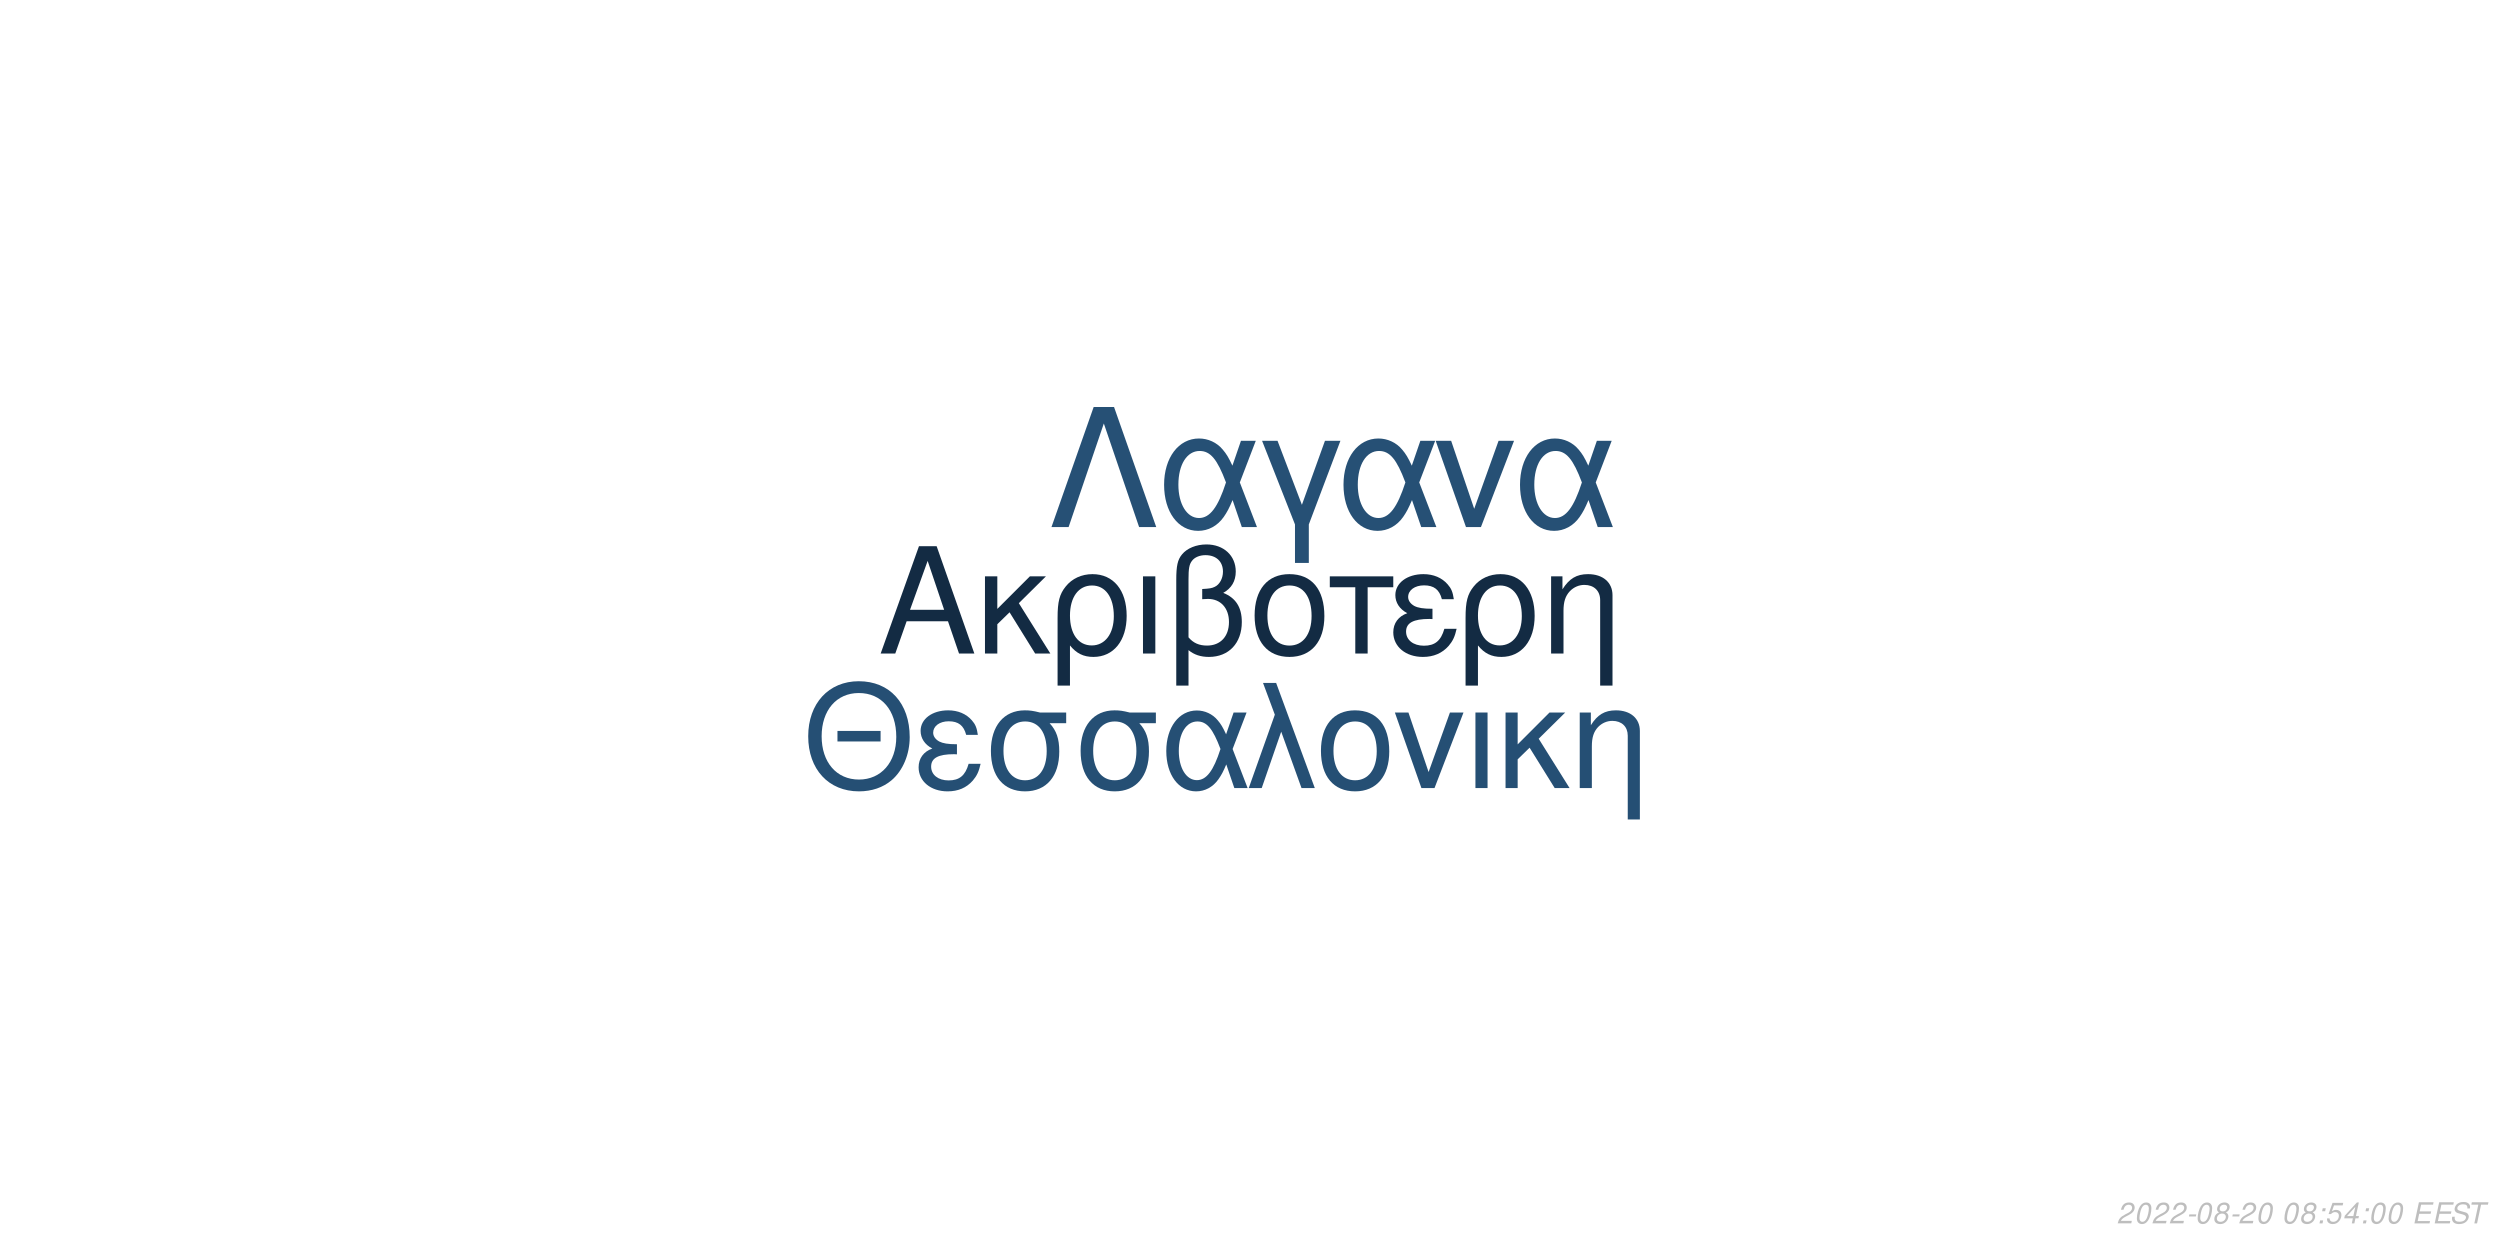
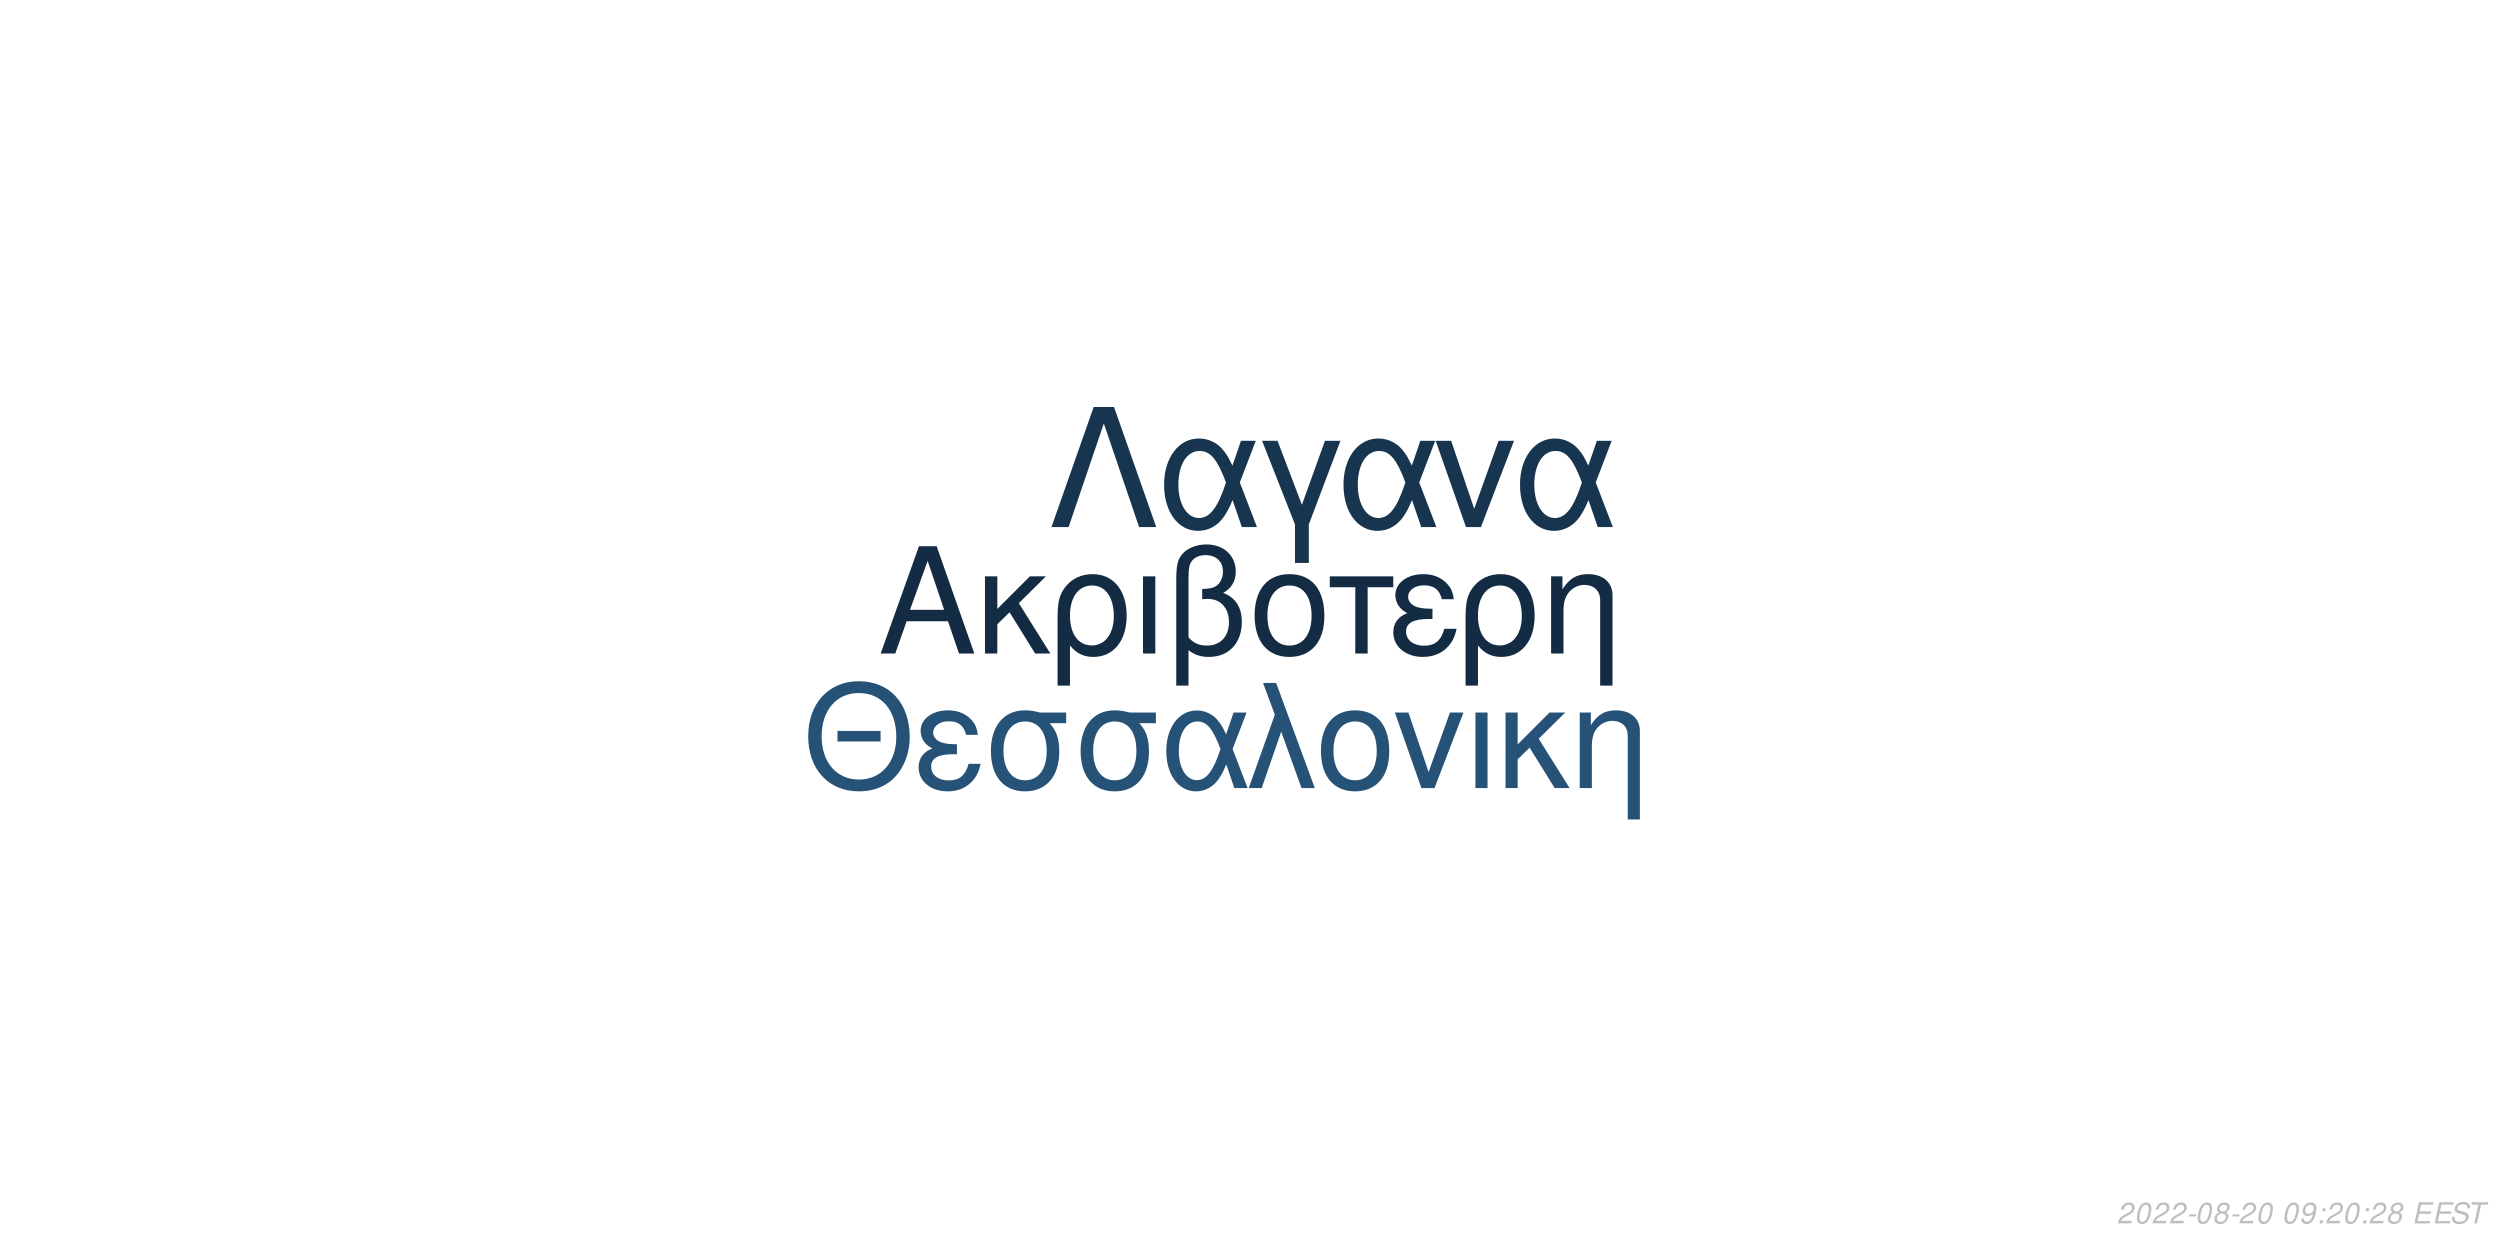
<svg xmlns="http://www.w3.org/2000/svg" xmlns:xlink="http://www.w3.org/1999/xlink" width="864pt" height="432pt" viewBox="0 0 864 432" version="1.1">
  <defs>
    <g>
      <symbol overflow="visible" id="glyph0-0">
        <path style="stroke:none;" d="" />
      </symbol>
      <symbol overflow="visible" id="glyph0-1">
        <path style="stroke:none;" d="M 24.125 -11.141 L 27.938 0 L 33.234 0 L 20.203 -37.094 L 14.094 -37.094 L 0.859 0 L 5.906 0 L 9.828 -11.141 Z M 22.797 -15.109 L 11 -15.109 L 17.094 -32.016 Z M 22.797 -15.109 " />
      </symbol>
      <symbol overflow="visible" id="glyph0-2">
        <path style="stroke:none;" d="M 7.172 -15.422 L 7.172 -26.672 L 2.906 -26.672 L 2.906 0 L 7.172 0 L 7.172 -10.125 L 11.406 -14.25 L 20.25 0 L 25.5 0 L 14.609 -17.406 L 23.969 -26.672 L 18.422 -26.672 Z M 7.172 -15.422 " />
      </symbol>
      <symbol overflow="visible" id="glyph0-3">
        <path style="stroke:none;" d="M 3 11.094 L 7.281 11.094 L 7.281 -2.797 C 9.516 -0.047 11.953 1.172 15.375 1.172 C 22.344 1.172 26.875 -4.422 26.875 -13.031 C 26.875 -21.891 22.297 -27.438 15.062 -27.438 C 11.297 -27.438 7.984 -25.906 5.797 -23.156 C 3.672 -20.516 3 -17.969 3 -12.359 Z M 14.906 -23.516 C 19.547 -23.516 22.438 -19.438 22.438 -12.922 C 22.438 -6.812 19.391 -2.797 14.812 -2.797 C 10.172 -2.797 7.281 -6.766 7.281 -13.125 C 7.281 -19.484 10.234 -23.516 14.906 -23.516 Z M 14.906 -23.516 " />
      </symbol>
      <symbol overflow="visible" id="glyph0-4">
        <path style="stroke:none;" d="M 3.516 0 L 7.781 0 L 7.781 -26.672 L 3.516 -26.672 Z M 3.516 0 " />
      </symbol>
      <symbol overflow="visible" id="glyph0-5">
        <path style="stroke:none;" d="M 4.016 11.094 L 8.25 11.094 L 8.25 -1.172 C 10.172 0.406 12.422 1.172 15.312 1.172 C 22.188 1.172 26.672 -3.609 26.672 -10.891 C 26.672 -15.984 24.578 -19.234 20.25 -20.969 C 23.109 -22.547 24.578 -25.031 24.578 -28.344 C 24.578 -33.844 20.406 -37.703 14.453 -37.703 C 10.938 -37.703 7.734 -36.391 6 -34.25 C 4.484 -32.422 4.016 -30.328 4.016 -25.391 Z M 8.25 -25.656 C 8.25 -29.359 8.5 -30.844 9.469 -32.062 C 10.375 -33.281 12.156 -34 14.094 -34 C 17.812 -34 20.156 -31.812 20.156 -28.297 C 20.156 -25.953 18.984 -23.812 17.297 -23.047 C 16.281 -22.547 15.469 -22.438 12.984 -22.297 L 12.984 -18.781 C 13.734 -18.828 14.344 -18.875 14.969 -18.875 C 19.344 -18.875 22.234 -15.719 22.234 -10.891 C 22.234 -5.906 19.281 -2.75 14.656 -2.75 C 11.953 -2.75 9.922 -3.609 8.25 -5.594 Z M 8.25 -25.656 " />
      </symbol>
      <symbol overflow="visible" id="glyph0-6">
        <path style="stroke:none;" d="M 14.094 -27.438 C 6.562 -27.438 2.094 -22.094 2.094 -13.125 C 2.094 -4.125 6.562 1.172 14.141 1.172 C 21.672 1.172 26.203 -4.172 26.203 -12.922 C 26.203 -22.188 21.828 -27.438 14.094 -27.438 Z M 14.141 -23.516 C 18.938 -23.516 21.781 -19.594 21.781 -12.984 C 21.781 -6.672 18.828 -2.75 14.141 -2.75 C 9.422 -2.75 6.516 -6.672 6.516 -13.125 C 6.516 -19.594 9.422 -23.516 14.141 -23.516 Z M 14.141 -23.516 " />
      </symbol>
      <symbol overflow="visible" id="glyph0-7">
        <path style="stroke:none;" d="M 7.891 0 L 12.156 0 L 12.156 -22.906 L 21.016 -22.906 L 21.016 -26.672 L -0.922 -26.672 L -0.922 -22.906 L 7.891 -22.906 Z M 7.891 0 " />
      </symbol>
      <symbol overflow="visible" id="glyph0-8">
        <path style="stroke:none;" d="M 14.562 -15.469 C 11.344 -15.469 9.562 -15.781 8.297 -16.438 C 6.922 -17.203 6.156 -18.328 6.156 -19.547 C 6.156 -21.891 8.453 -23.562 11.656 -23.562 C 15.062 -23.562 16.953 -22.094 17.812 -18.781 L 21.938 -18.781 C 21.578 -21.266 21.062 -22.5 19.797 -23.922 C 17.812 -26.203 14.906 -27.438 11.453 -27.438 C 5.797 -27.438 1.734 -24.375 1.734 -20.203 C 1.734 -17.609 3.156 -15.375 5.859 -13.938 C 2.797 -12.875 1.016 -10.484 1.016 -7.328 C 1.016 -2.391 5.297 1.172 11.25 1.172 C 14.969 1.172 17.906 -0.109 20.156 -2.641 C 21.578 -4.328 22.297 -5.797 22.906 -8.547 L 18.672 -8.547 C 17.5 -4.422 15.422 -2.703 11.609 -2.703 C 7.938 -2.703 5.438 -4.688 5.438 -7.578 C 5.438 -10.578 7.938 -11.953 13.484 -11.953 C 13.641 -11.953 14.094 -11.953 14.562 -11.906 Z M 14.562 -15.469 " />
      </symbol>
      <symbol overflow="visible" id="glyph0-9">
        <path style="stroke:none;" d="M 3.562 -26.672 L 3.562 0 L 7.844 0 L 7.844 -14.703 C 7.844 -17.906 8.5 -19.891 10.031 -21.531 C 11.406 -22.953 13.188 -23.719 15.062 -23.719 C 18.375 -23.719 20.516 -21.672 20.516 -18.469 L 20.516 11.094 L 24.781 11.094 L 24.781 -20.156 C 24.781 -24.578 21.469 -27.438 16.328 -27.438 C 12.359 -27.438 9.828 -25.906 7.484 -22.188 L 7.484 -26.672 Z M 3.562 -26.672 " />
      </symbol>
      <symbol overflow="visible" id="glyph1-0">
        <path style="stroke:none;" d="" />
      </symbol>
      <symbol overflow="visible" id="glyph1-1">
        <path style="stroke:none;" d="M 26.859 -19.734 L 11.953 -19.734 L 11.953 -16.094 L 26.859 -16.094 Z M 19.328 -36.922 C 8.922 -36.922 1.844 -29.25 1.844 -17.891 C 1.844 -6.484 8.875 1.141 19.391 1.141 C 23.812 1.141 27.703 -0.203 30.641 -2.688 C 34.578 -6.031 36.922 -11.656 36.922 -17.594 C 36.922 -29.297 30 -36.922 19.328 -36.922 Z M 19.328 -32.844 C 27.203 -32.844 32.281 -26.906 32.281 -17.688 C 32.281 -8.922 27.062 -2.938 19.391 -2.938 C 11.609 -2.938 6.484 -8.922 6.484 -17.891 C 6.484 -26.859 11.609 -32.844 19.328 -32.844 Z M 19.328 -32.844 " />
      </symbol>
      <symbol overflow="visible" id="glyph1-2">
        <path style="stroke:none;" d="M 14.25 -15.141 C 11.109 -15.141 9.375 -15.453 8.125 -16.094 C 6.781 -16.844 6.031 -17.938 6.031 -19.141 C 6.031 -21.422 8.266 -23.078 11.406 -23.078 C 14.75 -23.078 16.594 -21.625 17.438 -18.391 L 21.469 -18.391 C 21.125 -20.828 20.625 -22.031 19.391 -23.422 C 17.438 -25.656 14.594 -26.859 11.219 -26.859 C 5.688 -26.859 1.688 -23.875 1.688 -19.781 C 1.688 -17.234 3.094 -15.047 5.734 -13.656 C 2.734 -12.609 1 -10.266 1 -7.172 C 1 -2.344 5.188 1.141 11.016 1.141 C 14.656 1.141 17.547 -0.094 19.734 -2.594 C 21.125 -4.234 21.828 -5.688 22.422 -8.375 L 18.281 -8.375 C 17.141 -4.328 15.094 -2.641 11.359 -2.641 C 7.766 -2.641 5.328 -4.578 5.328 -7.422 C 5.328 -10.359 7.766 -11.703 13.203 -11.703 C 13.359 -11.703 13.797 -11.703 14.25 -11.656 Z M 14.25 -15.141 " />
      </symbol>
      <symbol overflow="visible" id="glyph1-3">
        <path style="stroke:none;" d="M 29 -26.109 L 19.938 -26.109 C 17.594 -26.703 16.438 -26.859 14.703 -26.859 C 7.469 -26.859 2.984 -21.469 2.984 -12.859 C 2.984 -4.031 7.375 1.141 14.797 1.141 C 22.172 1.141 26.609 -4.078 26.609 -12.656 C 26.609 -17.047 25.656 -19.828 23.266 -22.422 L 29 -22.422 Z M 14.797 -23.016 C 19.531 -23.016 22.266 -19.234 22.266 -12.75 C 22.266 -6.531 19.438 -2.688 14.797 -2.688 C 10.172 -2.688 7.328 -6.531 7.328 -12.859 C 7.328 -19.188 10.172 -23.016 14.797 -23.016 Z M 14.797 -23.016 " />
      </symbol>
      <symbol overflow="visible" id="glyph1-4">
        <path style="stroke:none;" d="M 29.344 -26.109 L 24.859 -26.109 L 22.266 -18.578 C 21.125 -21.031 20.484 -22.125 19.328 -23.469 C 17.547 -25.609 14.906 -26.812 12.156 -26.812 C 5.984 -26.812 1.594 -20.984 1.594 -12.812 C 1.594 -4.578 5.828 1.141 11.906 1.141 C 14.953 1.141 17.734 -0.344 19.625 -3.047 C 20.672 -4.531 21.281 -5.688 22.328 -8.172 L 25.109 0 L 29.703 0 L 24.516 -13.5 Z M 20.328 -13.5 C 17.891 -5.922 15.453 -2.734 12.156 -2.734 C 8.516 -2.734 5.922 -6.922 5.922 -12.812 C 5.922 -18.938 8.516 -23.016 12.359 -23.016 C 15.594 -23.016 17.688 -20.531 20.328 -13.5 Z M 20.328 -13.5 " />
      </symbol>
      <symbol overflow="visible" id="glyph1-5">
        <path style="stroke:none;" d="M 1.094 0 L 5.578 0 L 12.312 -19.484 L 19.328 0 L 23.922 0 L 10.562 -36.328 L 6.031 -36.328 L 10.109 -25.359 Z M 1.094 0 " />
      </symbol>
      <symbol overflow="visible" id="glyph1-6">
        <path style="stroke:none;" d="M 13.797 -26.859 C 6.422 -26.859 2.047 -21.625 2.047 -12.859 C 2.047 -4.031 6.422 1.141 13.859 1.141 C 21.234 1.141 25.656 -4.078 25.656 -12.656 C 25.656 -21.719 21.375 -26.859 13.797 -26.859 Z M 13.859 -23.016 C 18.531 -23.016 21.328 -19.188 21.328 -12.703 C 21.328 -6.531 18.438 -2.688 13.859 -2.688 C 9.219 -2.688 6.375 -6.531 6.375 -12.859 C 6.375 -19.188 9.219 -23.016 13.859 -23.016 Z M 13.859 -23.016 " />
      </symbol>
      <symbol overflow="visible" id="glyph1-7">
        <path style="stroke:none;" d="M 14.297 0 L 24.312 -26.109 L 19.625 -26.109 L 12.25 -5.531 L 5.281 -26.109 L 0.594 -26.109 L 9.766 0 Z M 14.297 0 " />
      </symbol>
      <symbol overflow="visible" id="glyph1-8">
        <path style="stroke:none;" d="M 3.438 0 L 7.625 0 L 7.625 -26.109 L 3.438 -26.109 Z M 3.438 0 " />
      </symbol>
      <symbol overflow="visible" id="glyph1-9">
        <path style="stroke:none;" d="M 7.031 -15.094 L 7.031 -26.109 L 2.844 -26.109 L 2.844 0 L 7.031 0 L 7.031 -9.922 L 11.156 -13.953 L 19.828 0 L 24.969 0 L 14.297 -17.047 L 23.469 -26.109 L 18.031 -26.109 Z M 7.031 -15.094 " />
      </symbol>
      <symbol overflow="visible" id="glyph1-10">
        <path style="stroke:none;" d="M 3.484 -26.109 L 3.484 0 L 7.672 0 L 7.672 -14.406 C 7.672 -17.547 8.328 -19.484 9.812 -21.078 C 11.156 -22.469 12.906 -23.219 14.75 -23.219 C 17.984 -23.219 20.078 -21.234 20.078 -18.094 L 20.078 10.859 L 24.266 10.859 L 24.266 -19.734 C 24.266 -24.062 21.031 -26.859 16 -26.859 C 12.109 -26.859 9.609 -25.359 7.328 -21.719 L 7.328 -26.109 Z M 3.484 -26.109 " />
      </symbol>
      <symbol overflow="visible" id="glyph2-0">
        <path style="stroke:none;" d="" />
      </symbol>
      <symbol overflow="visible" id="glyph2-1">
        <path style="stroke:none;" d="M 22.531 -41.484 L 15.484 -41.484 L 0.906 0 L 6.828 0 L 19 -35.797 L 31.188 0 L 37.109 0 Z M 22.531 -41.484 " />
      </symbol>
      <symbol overflow="visible" id="glyph2-2">
        <path style="stroke:none;" d="M 33.516 -29.812 L 28.391 -29.812 L 25.438 -21.219 C 24.125 -24.016 23.391 -25.266 22.078 -26.797 C 20.031 -29.25 17.016 -30.609 13.891 -30.609 C 6.828 -30.609 1.828 -23.953 1.828 -14.625 C 1.828 -5.234 6.656 1.312 13.594 1.312 C 17.078 1.312 20.266 -0.391 22.422 -3.469 C 23.609 -5.172 24.297 -6.484 25.5 -9.328 L 28.688 0 L 33.922 0 L 28 -15.422 Z M 23.219 -15.422 C 20.422 -6.766 17.641 -3.125 13.891 -3.125 C 9.734 -3.125 6.766 -7.906 6.766 -14.625 C 6.766 -21.625 9.734 -26.297 14.109 -26.297 C 17.812 -26.297 20.203 -23.453 23.219 -15.422 Z M 23.219 -15.422 " />
      </symbol>
      <symbol overflow="visible" id="glyph2-3">
        <path style="stroke:none;" d="M 12.062 12.406 L 16.844 12.406 L 16.844 -0.906 L 27.766 -29.812 L 22.422 -29.812 L 14.453 -7.688 L 6.031 -29.812 L 0.688 -29.812 L 12.062 -0.906 Z M 12.062 12.406 " />
      </symbol>
      <symbol overflow="visible" id="glyph2-4">
        <path style="stroke:none;" d="M 16.328 0 L 27.766 -29.812 L 22.422 -29.812 L 14 -6.312 L 6.031 -29.812 L 0.688 -29.812 L 11.156 0 Z M 16.328 0 " />
      </symbol>
      <symbol overflow="visible" id="glyph3-0">
        <path style="stroke:none;" d="" />
      </symbol>
      <symbol overflow="visible" id="glyph3-1">
        <path style="stroke:none;" d="M 5.234 -0.875 L 1.469 -0.875 C 1.641 -1.375 2.203 -1.891 3.109 -2.344 L 4.234 -2.938 C 5.562 -3.625 6.219 -4.469 6.219 -5.484 C 6.219 -5.938 6.062 -6.359 5.797 -6.656 C 5.469 -7.047 4.984 -7.234 4.312 -7.234 C 2.766 -7.234 1.891 -6.453 1.484 -4.734 L 2.375 -4.734 C 2.484 -5.188 2.609 -5.484 2.797 -5.75 C 3.094 -6.203 3.609 -6.453 4.188 -6.453 C 4.891 -6.453 5.344 -6.031 5.344 -5.375 C 5.344 -4.703 4.859 -4.094 4.016 -3.656 L 2.984 -3.125 C 1.234 -2.188 0.797 -1.656 0.344 -0.016 L 5.047 -0.016 Z M 5.234 -0.875 " />
      </symbol>
      <symbol overflow="visible" id="glyph3-2">
        <path style="stroke:none;" d="M 4.203 -7.234 C 3.375 -7.234 2.688 -6.812 2.125 -5.984 C 1.484 -5.047 0.984 -3.188 0.984 -1.734 C 0.984 -1.109 1.172 -0.562 1.484 -0.266 C 1.797 0.047 2.281 0.234 2.766 0.234 C 3.625 0.234 4.281 -0.156 4.859 -1.016 C 5.516 -1.953 6 -3.797 6 -5.266 C 6 -6.5 5.328 -7.234 4.203 -7.234 Z M 4.094 -6.453 C 4.734 -6.453 5.125 -5.984 5.125 -5.156 C 5.125 -4.203 4.781 -2.625 4.406 -1.812 C 3.984 -0.938 3.516 -0.547 2.875 -0.547 C 2.25 -0.547 1.875 -1.031 1.875 -1.828 C 1.875 -2.797 2.203 -4.344 2.594 -5.203 C 2.984 -6.047 3.453 -6.453 4.094 -6.453 Z M 4.094 -6.453 " />
      </symbol>
      <symbol overflow="visible" id="glyph3-3">
        <path style="stroke:none;" d="M 3.516 -3.125 L 1.125 -3.125 L 0.969 -2.406 L 3.359 -2.406 Z M 3.516 -3.125 " />
      </symbol>
      <symbol overflow="visible" id="glyph3-4">
        <path style="stroke:none;" d="M 4.766 -3.797 C 5.078 -3.969 5.234 -4.078 5.438 -4.234 C 5.812 -4.594 6.062 -5.172 6.062 -5.734 C 6.062 -6.625 5.344 -7.234 4.266 -7.234 C 2.812 -7.234 1.703 -6.219 1.703 -4.875 C 1.703 -4.406 1.875 -4.125 2.359 -3.812 C 1.297 -3.312 0.75 -2.516 0.75 -1.469 C 0.75 -0.438 1.547 0.234 2.812 0.234 C 3.656 0.234 4.359 -0.094 4.938 -0.734 C 5.359 -1.234 5.609 -1.859 5.609 -2.438 C 5.609 -3.047 5.312 -3.516 4.766 -3.797 Z M 4.109 -6.453 C 4.797 -6.453 5.188 -6.125 5.188 -5.578 C 5.188 -5.266 5.062 -4.922 4.859 -4.672 C 4.562 -4.312 4.188 -4.156 3.656 -4.156 C 2.984 -4.156 2.594 -4.453 2.594 -4.984 C 2.594 -5.859 3.203 -6.453 4.109 -6.453 Z M 3.453 -3.406 C 4.234 -3.406 4.734 -2.984 4.734 -2.312 C 4.734 -1.312 3.922 -0.547 2.875 -0.547 C 2.125 -0.547 1.625 -0.969 1.625 -1.625 C 1.625 -2.609 2.438 -3.406 3.453 -3.406 Z M 3.453 -3.406 " />
      </symbol>
      <symbol overflow="visible" id="glyph3-5">
        <path style="stroke:none;" d="" />
      </symbol>
      <symbol overflow="visible" id="glyph3-6">
+         <path style="stroke:none;" d="M 0.844 -1.656 C 0.844 -1.547 0.844 -1.438 0.844 -1.375 C 0.844 -0.406 1.531 0.234 2.578 0.234 C 3.203 0.234 3.766 0.016 4.297 -0.438 C 4.938 -1 5.312 -1.656 5.594 -2.719 C 5.844 -3.672 6.016 -4.766 6.016 -5.375 C 6.016 -5.844 5.844 -6.328 5.547 -6.656 C 5.203 -7.031 4.703 -7.234 4.062 -7.234 C 2.516 -7.234 1.297 -5.938 1.297 -4.266 C 1.297 -3.203 1.984 -2.547 3.047 -2.547 C 3.484 -2.547 3.953 -2.672 4.281 -2.891 C 4.406 -2.984 4.547 -3.078 4.828 -3.344 C 4.438 -1.484 3.703 -0.547 2.703 -0.547 C 2.109 -0.547 1.719 -0.938 1.719 -1.547 L 1.719 -1.656 Z M 3.953 -6.453 C 4.625 -6.453 5.141 -5.953 5.141 -5.281 C 5.141 -4.188 4.312 -3.312 3.297 -3.312 C 2.594 -3.312 2.172 -3.734 2.172 -4.453 C 2.172 -5.562 2.984 -6.453 3.953 -6.453 Z M 3.953 -6.453 " />
+       </symbol>
+       <symbol overflow="visible" id="glyph3-7">
        <path style="stroke:none;" d="M 2.359 -1.031 L 1.312 -1.031 L 1.094 0 L 2.141 0 Z M 3.266 -5.234 L 2.219 -5.234 L 2 -4.203 L 3.047 -4.203 Z M 3.266 -5.234 " />
      </symbol>
-       <symbol overflow="visible" id="glyph3-7">
-         <path style="stroke:none;" d="M 6.297 -7.094 L 2.594 -7.094 L 1.234 -3.234 L 2.047 -3.234 C 2.656 -3.766 2.938 -3.906 3.531 -3.906 C 4.328 -3.906 4.797 -3.453 4.797 -2.688 C 4.797 -1.438 3.969 -0.547 2.828 -0.547 C 2.031 -0.547 1.609 -0.938 1.578 -1.734 L 0.703 -1.734 L 0.703 -1.516 C 0.703 -0.938 0.844 -0.547 1.188 -0.266 C 1.562 0.062 2.078 0.234 2.703 0.234 C 3.656 0.234 4.391 -0.156 4.984 -0.922 C 5.422 -1.5 5.672 -2.234 5.672 -2.953 C 5.672 -4 4.938 -4.672 3.812 -4.672 C 3.328 -4.672 2.906 -4.547 2.406 -4.234 L 3.109 -6.219 L 6.109 -6.219 Z M 6.297 -7.094 " />
-       </symbol>
      <symbol overflow="visible" id="glyph3-8">
-         <path style="stroke:none;" d="M 3.625 -1.75 L 3.266 0 L 4.141 0 L 4.516 -1.75 L 5.562 -1.75 L 5.734 -2.531 L 4.688 -2.531 L 5.688 -7.234 L 5.016 -7.234 L 0.844 -2.672 L 0.641 -1.75 Z M 3.797 -2.531 L 1.594 -2.531 L 4.469 -5.703 Z M 3.797 -2.531 " />
+         <path style="stroke:none;" d="M 2.547 -3.312 L 6.5 -3.312 L 6.688 -4.141 L 2.719 -4.141 L 3.219 -6.469 L 7.344 -6.469 L 7.516 -7.297 L 2.453 -7.297 L 0.906 0 L 6.125 0 L 6.297 -0.812 L 2.016 -0.812 Z M 2.547 -3.312 " />
      </symbol>
      <symbol overflow="visible" id="glyph3-9">
-         <path style="stroke:none;" d="M 2.547 -3.312 L 6.5 -3.312 L 6.688 -4.141 L 2.719 -4.141 L 3.219 -6.469 L 7.344 -6.469 L 7.516 -7.297 L 2.453 -7.297 L 0.906 0 L 6.125 0 L 6.297 -0.812 L 2.016 -0.812 Z M 2.547 -3.312 " />
+         <path style="stroke:none;" d="M 7.062 -5.156 C 7.125 -5.438 7.141 -5.562 7.141 -5.703 C 7.141 -6.156 6.938 -6.594 6.594 -6.891 C 6.188 -7.25 5.656 -7.406 4.875 -7.406 C 3.844 -7.406 3.047 -7.125 2.5 -6.562 C 2.094 -6.141 1.781 -5.438 1.781 -4.922 C 1.781 -4.297 2.219 -3.766 2.891 -3.562 L 4.594 -3.094 C 5.406 -2.859 5.734 -2.578 5.734 -2.094 C 5.734 -1.781 5.547 -1.406 5.266 -1.141 C 4.844 -0.766 4.266 -0.578 3.453 -0.578 C 2.328 -0.578 1.812 -0.984 1.812 -1.906 C 1.812 -2.047 1.812 -2.125 1.844 -2.312 L 0.984 -2.312 C 0.906 -2.062 0.891 -1.906 0.891 -1.688 C 0.891 -0.484 1.797 0.234 3.297 0.234 C 4.359 0.234 5.234 -0.062 5.812 -0.609 C 6.344 -1.078 6.688 -1.797 6.688 -2.375 C 6.688 -2.641 6.609 -2.906 6.453 -3.156 C 6.234 -3.5 5.938 -3.703 5.469 -3.828 L 3.75 -4.312 C 2.984 -4.547 2.734 -4.734 2.734 -5.188 C 2.734 -5.547 2.875 -5.844 3.188 -6.109 C 3.547 -6.438 4.031 -6.594 4.703 -6.594 C 5.266 -6.594 5.688 -6.484 5.906 -6.297 C 6.094 -6.125 6.219 -5.797 6.219 -5.516 C 6.219 -5.422 6.203 -5.344 6.188 -5.156 Z M 7.062 -5.156 " />
      </symbol>
      <symbol overflow="visible" id="glyph3-10">
-         <path style="stroke:none;" d="M 7.062 -5.156 C 7.125 -5.438 7.141 -5.562 7.141 -5.703 C 7.141 -6.156 6.938 -6.594 6.594 -6.891 C 6.188 -7.25 5.656 -7.406 4.875 -7.406 C 3.844 -7.406 3.047 -7.125 2.5 -6.562 C 2.094 -6.141 1.781 -5.438 1.781 -4.922 C 1.781 -4.297 2.219 -3.766 2.891 -3.562 L 4.594 -3.094 C 5.406 -2.859 5.734 -2.578 5.734 -2.094 C 5.734 -1.781 5.547 -1.406 5.266 -1.141 C 4.844 -0.766 4.266 -0.578 3.453 -0.578 C 2.328 -0.578 1.812 -0.984 1.812 -1.906 C 1.812 -2.047 1.812 -2.125 1.844 -2.312 L 0.984 -2.312 C 0.906 -2.062 0.891 -1.906 0.891 -1.688 C 0.891 -0.484 1.797 0.234 3.297 0.234 C 4.359 0.234 5.234 -0.062 5.812 -0.609 C 6.344 -1.078 6.688 -1.797 6.688 -2.375 C 6.688 -2.641 6.609 -2.906 6.453 -3.156 C 6.234 -3.5 5.938 -3.703 5.469 -3.828 L 3.75 -4.312 C 2.984 -4.547 2.734 -4.734 2.734 -5.188 C 2.734 -5.547 2.875 -5.844 3.188 -6.109 C 3.547 -6.438 4.031 -6.594 4.703 -6.594 C 5.266 -6.594 5.688 -6.484 5.906 -6.297 C 6.094 -6.125 6.219 -5.797 6.219 -5.516 C 6.219 -5.422 6.203 -5.344 6.188 -5.156 Z M 7.062 -5.156 " />
-       </symbol>
-       <symbol overflow="visible" id="glyph3-11">
        <path style="stroke:none;" d="M 4.938 -6.469 L 7.312 -6.469 L 7.484 -7.297 L 1.75 -7.297 L 1.578 -6.469 L 3.984 -6.469 L 2.609 0 L 3.547 0 Z M 4.938 -6.469 " />
      </symbol>
    </g>
  </defs>
  <g id="surface1">
    <rect x="0" y="0" width="864" height="432" style="fill:rgb(100%,100%,100%);fill-opacity:1;stroke:none;" />
    <g style="fill:rgb(7.451%,16.863%,26.275%);fill-opacity:1;">
      <use xlink:href="#glyph0-1" x="303.5" y="225.861" />
      <use xlink:href="#glyph0-2" x="337.5" y="225.861" />
      <use xlink:href="#glyph0-3" x="362.5" y="225.861" />
      <use xlink:href="#glyph0-4" x="391.5" y="225.861" />
      <use xlink:href="#glyph0-5" x="402.5" y="225.861" />
      <use xlink:href="#glyph0-6" x="431.5" y="225.861" />
      <use xlink:href="#glyph0-7" x="460.5" y="225.861" />
      <use xlink:href="#glyph0-8" x="480.5" y="225.861" />
      <use xlink:href="#glyph0-3" x="503.5" y="225.861" />
      <use xlink:href="#glyph0-9" x="532.5" y="225.861" />
    </g>
-     <g style="fill:rgb(14.51%,30.98%,45.49%);fill-opacity:1;">
+     <g style="fill:rgb(15.294%,32.157%,46.667%);fill-opacity:1;">
      <use xlink:href="#glyph1-1" x="277.473" y="272.354" />
      <use xlink:href="#glyph1-2" x="316.473" y="272.354" />
      <use xlink:href="#glyph1-3" x="339.473" y="272.354" />
      <use xlink:href="#glyph1-3" x="370.473" y="272.354" />
      <use xlink:href="#glyph1-4" x="401.473" y="272.354" />
      <use xlink:href="#glyph1-5" x="430.473" y="272.354" />
      <use xlink:href="#glyph1-6" x="454.473" y="272.354" />
      <use xlink:href="#glyph1-7" x="481.473" y="272.354" />
      <use xlink:href="#glyph1-8" x="506.473" y="272.354" />
      <use xlink:href="#glyph1-9" x="517.473" y="272.354" />
      <use xlink:href="#glyph1-10" x="542.473" y="272.354" />
    </g>
-     <g style="fill:rgb(14.902%,31.373%,45.882%);fill-opacity:1;">
+     <g style="fill:rgb(9.412%,20.784%,31.373%);fill-opacity:1;">
      <use xlink:href="#glyph2-1" x="362.484" y="182.152" />
      <use xlink:href="#glyph2-2" x="400.484" y="182.152" />
      <use xlink:href="#glyph2-3" x="435.484" y="182.152" />
      <use xlink:href="#glyph2-2" x="462.484" y="182.152" />
      <use xlink:href="#glyph2-4" x="495.484" y="182.152" />
      <use xlink:href="#glyph2-2" x="523.484" y="182.152" />
    </g>
    <g style="fill:rgb(74.51%,74.51%,74.51%);fill-opacity:1;">
      <use xlink:href="#glyph3-1" x="731.52" y="422.81" />
      <use xlink:href="#glyph3-2" x="737.52" y="422.81" />
      <use xlink:href="#glyph3-1" x="743.52" y="422.81" />
      <use xlink:href="#glyph3-1" x="749.52" y="422.81" />
      <use xlink:href="#glyph3-3" x="755.52" y="422.81" />
      <use xlink:href="#glyph3-2" x="758.52" y="422.81" />
      <use xlink:href="#glyph3-4" x="764.52" y="422.81" />
      <use xlink:href="#glyph3-3" x="770.52" y="422.81" />
      <use xlink:href="#glyph3-1" x="773.52" y="422.81" />
      <use xlink:href="#glyph3-2" x="779.52" y="422.81" />
      <use xlink:href="#glyph3-5" x="785.52" y="422.81" />
      <use xlink:href="#glyph3-2" x="788.52" y="422.81" />
-       <use xlink:href="#glyph3-4" x="794.52" y="422.81" />
-       <use xlink:href="#glyph3-6" x="800.52" y="422.81" />
-       <use xlink:href="#glyph3-7" x="803.52" y="422.81" />
-       <use xlink:href="#glyph3-8" x="809.52" y="422.81" />
-       <use xlink:href="#glyph3-6" x="815.52" y="422.81" />
-       <use xlink:href="#glyph3-2" x="818.52" y="422.81" />
-       <use xlink:href="#glyph3-2" x="824.52" y="422.81" />
+       <use xlink:href="#glyph3-6" x="794.52" y="422.81" />
+       <use xlink:href="#glyph3-7" x="800.52" y="422.81" />
+       <use xlink:href="#glyph3-1" x="803.52" y="422.81" />
+       <use xlink:href="#glyph3-2" x="809.52" y="422.81" />
+       <use xlink:href="#glyph3-7" x="815.52" y="422.81" />
+       <use xlink:href="#glyph3-1" x="818.52" y="422.81" />
+       <use xlink:href="#glyph3-4" x="824.52" y="422.81" />
      <use xlink:href="#glyph3-5" x="830.52" y="422.81" />
-       <use xlink:href="#glyph3-9" x="833.52" y="422.81" />
-       <use xlink:href="#glyph3-9" x="840.52" y="422.81" />
-       <use xlink:href="#glyph3-10" x="846.52" y="422.81" />
-       <use xlink:href="#glyph3-11" x="852.52" y="422.81" />
+       <use xlink:href="#glyph3-8" x="833.52" y="422.81" />
+       <use xlink:href="#glyph3-8" x="840.52" y="422.81" />
+       <use xlink:href="#glyph3-9" x="846.52" y="422.81" />
+       <use xlink:href="#glyph3-10" x="852.52" y="422.81" />
    </g>
  </g>
</svg>
